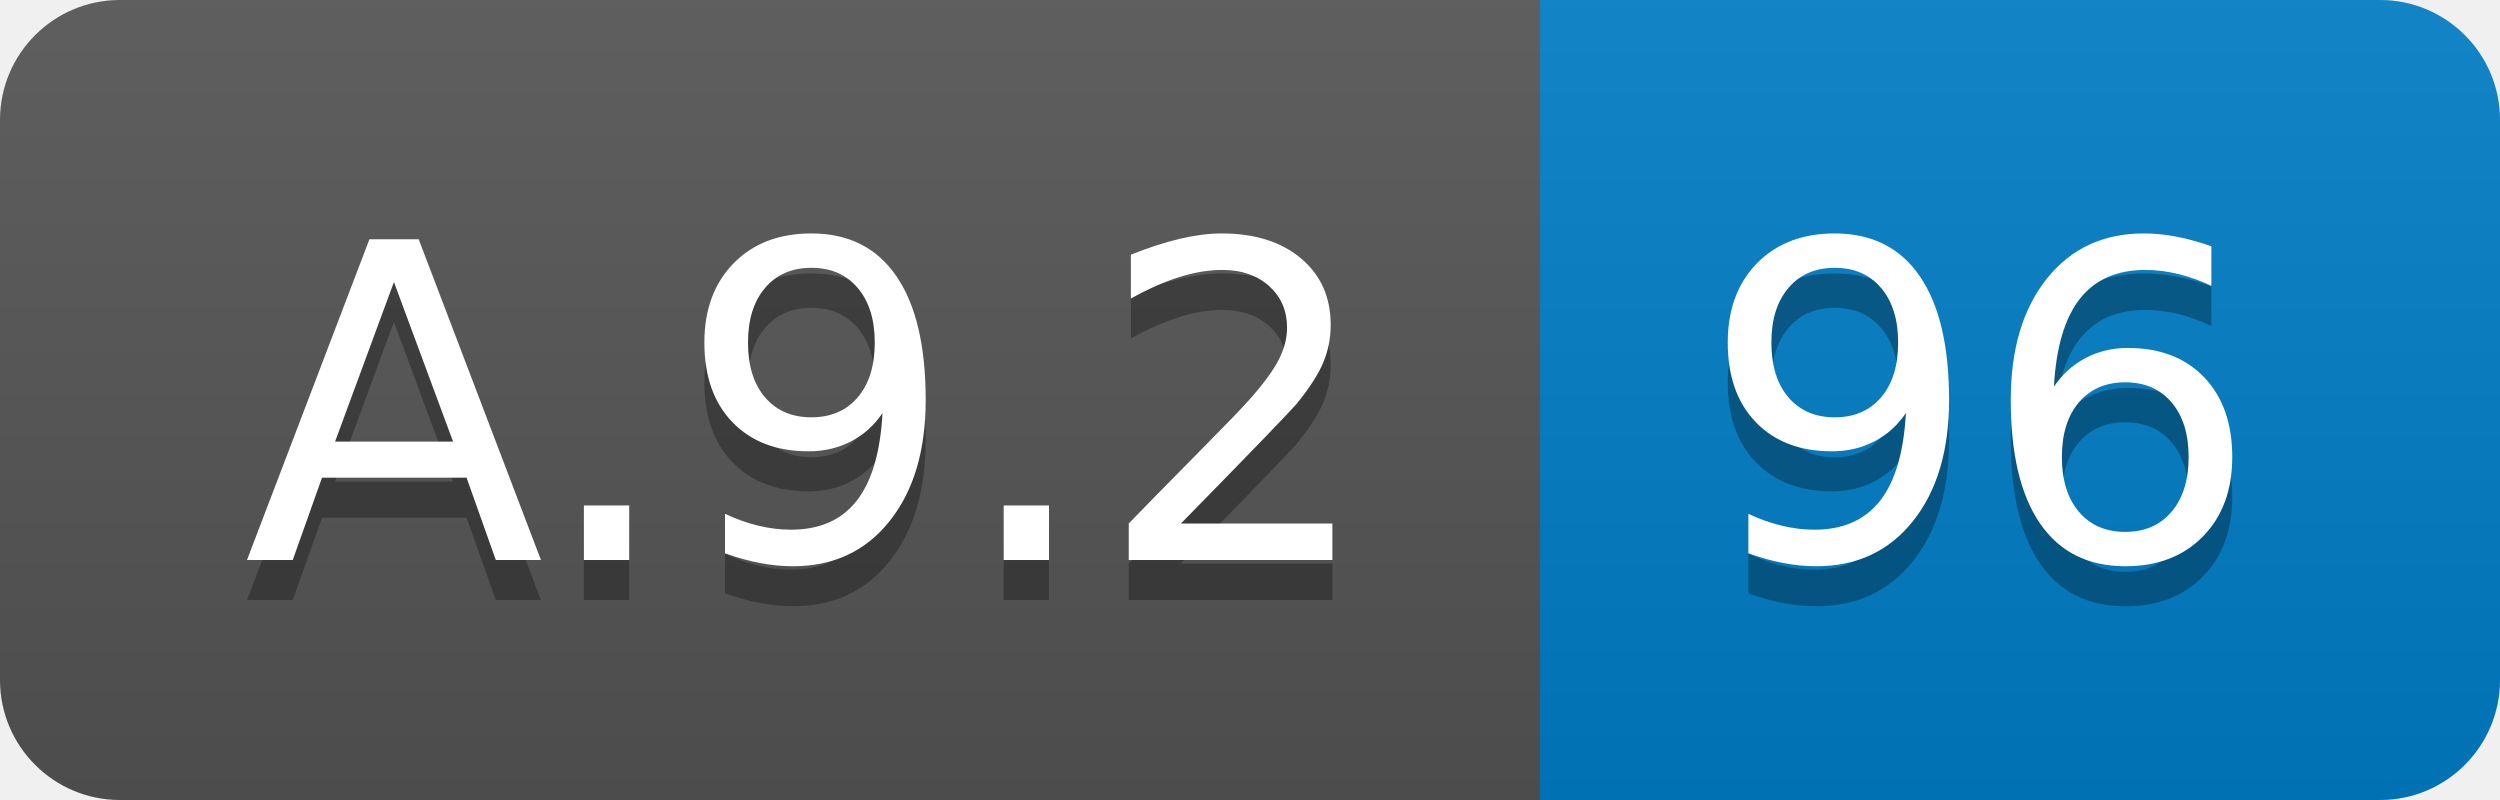
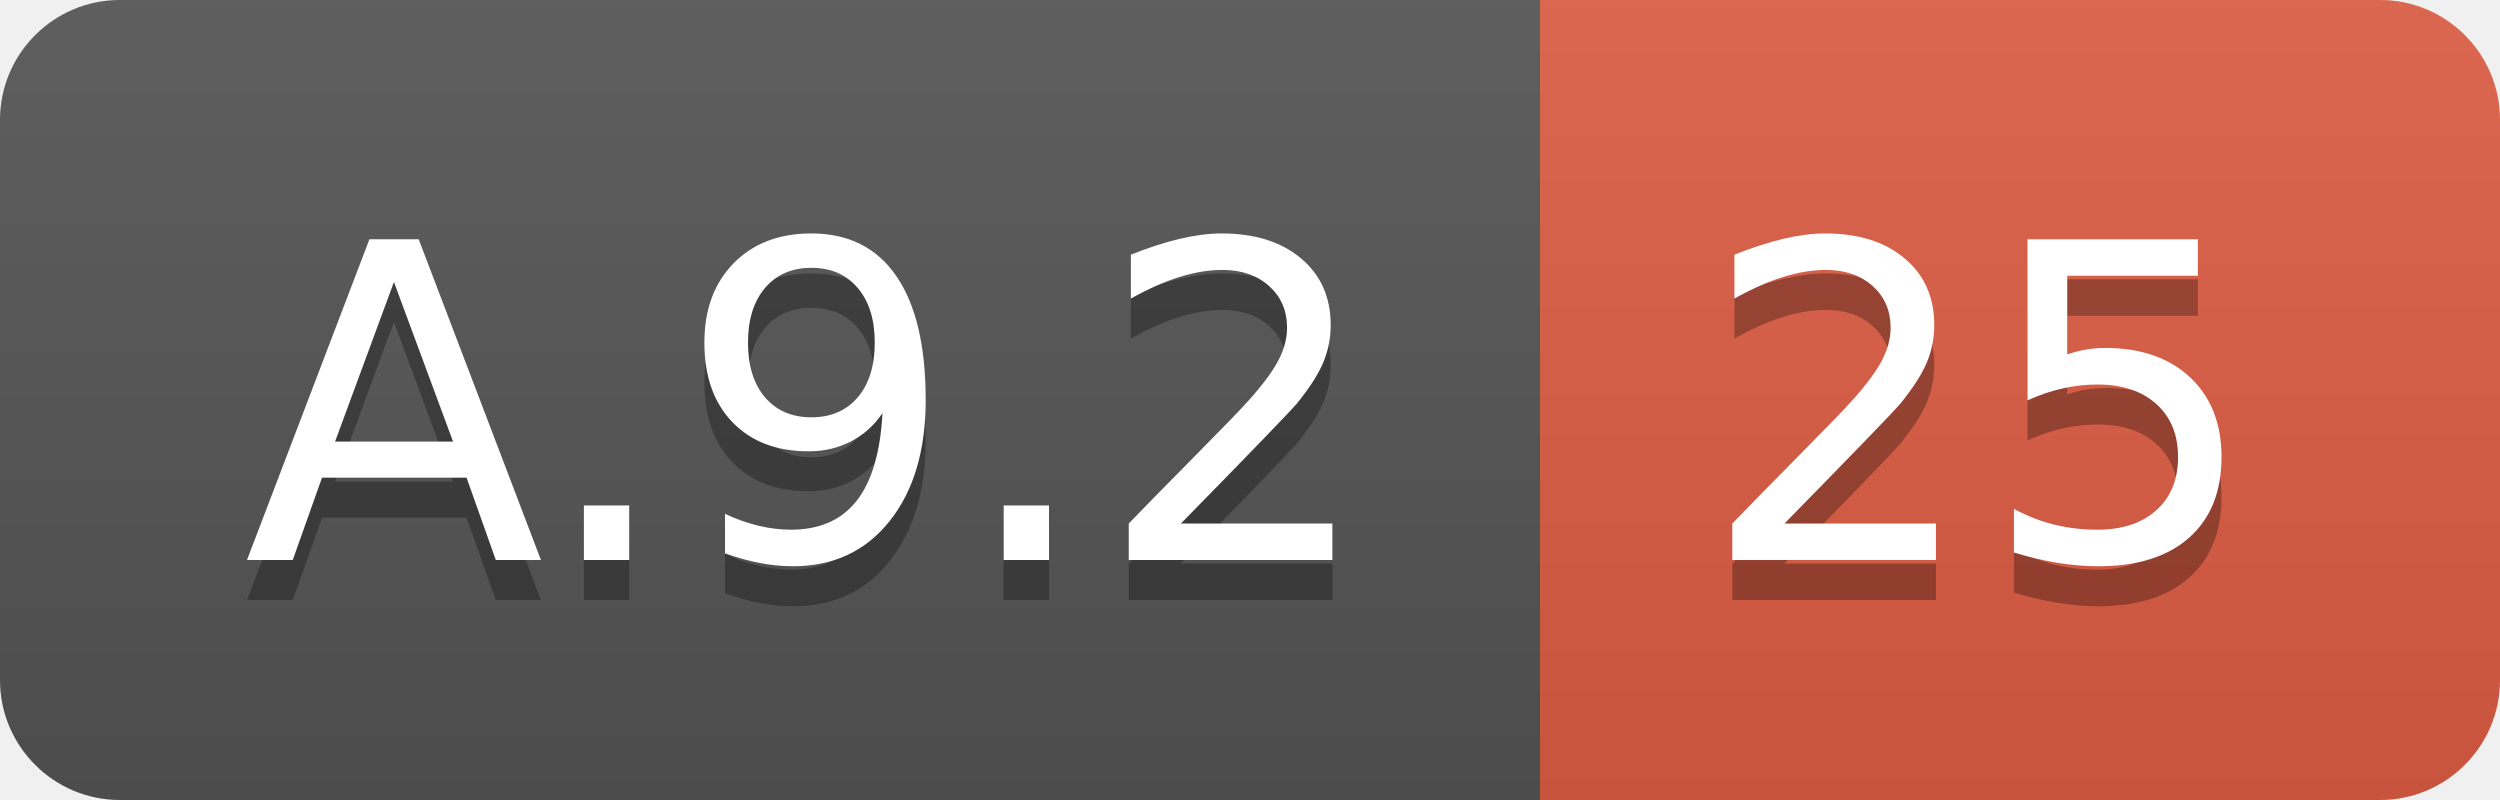
<svg xmlns="http://www.w3.org/2000/svg" width="62.5" height="20">
  <linearGradient id="smooth" x2="0" y2="100%">
    <stop offset="0" stop-color="#bbb" stop-opacity=".1" />
    <stop offset="1" stop-opacity=".1" />
  </linearGradient>
  <clipPath id="round">
    <rect width="62.5" height="20" rx="3" fill="#fff" />
  </clipPath>
  <g clip-path="url(#round)">
    <rect width="38.5" height="20" fill="#555" />
-     <rect x="38.5" width="24.0" height="20" fill="#007ec6" />
+     <rect x="38.5" width="24.0" height="20" fill="#e05d44" />
    <rect width="62.5" height="20" fill="url(#smooth)" />
  </g>
  <g fill="#fff" text-anchor="middle" font-family="DejaVu Sans,Verdana,Geneva,sans-serif" font-size="110">
    <text x="202.5" y="150" fill="#010101" fill-opacity=".3" transform="scale(0.1)" textLength="285.0" lengthAdjust="spacing">A.9.2</text>
    <text x="202.5" y="140" transform="scale(0.1)" textLength="285.0" lengthAdjust="spacing">A.9.2</text>
-     <text x="495.0" y="150" fill="#010101" fill-opacity=".3" transform="scale(0.1)" textLength="140.0" lengthAdjust="spacing">96</text>
-     <text x="495.0" y="140" transform="scale(0.1)" textLength="140.0" lengthAdjust="spacing">96</text>
+     <text x="495.0" y="150" fill="#010101" fill-opacity=".3" transform="scale(0.1)" textLength="140.0" lengthAdjust="spacing">25</text>
+     <text x="495.0" y="140" transform="scale(0.1)" textLength="140.0" lengthAdjust="spacing">25</text>
  </g>
</svg>
